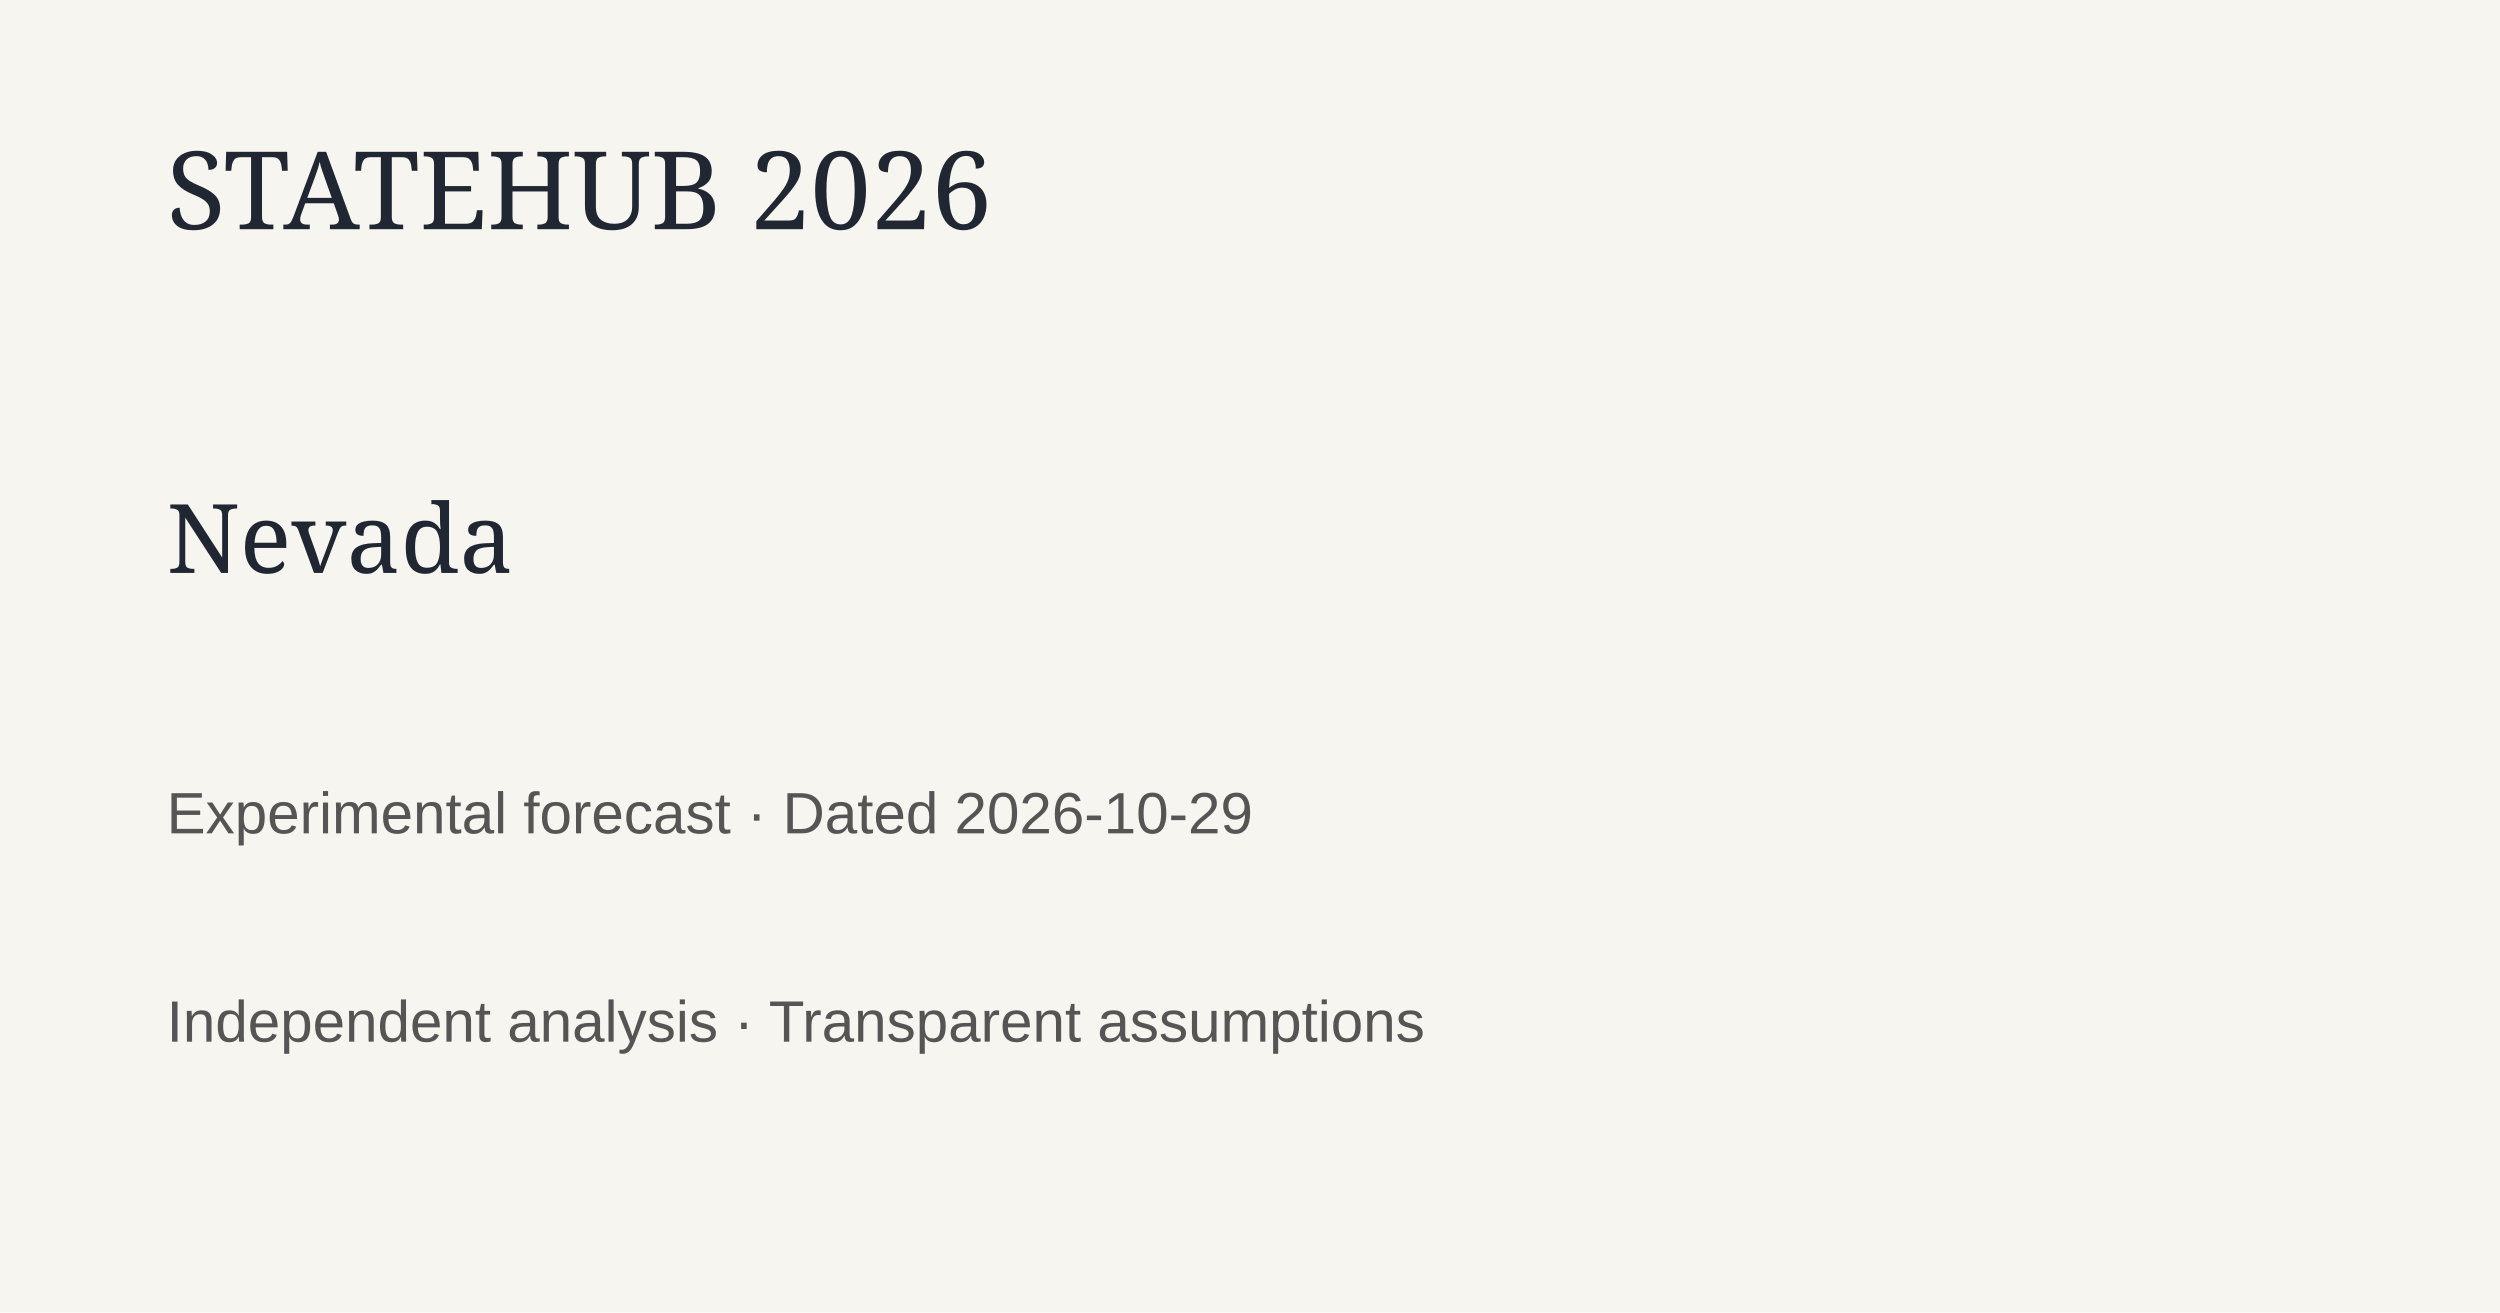
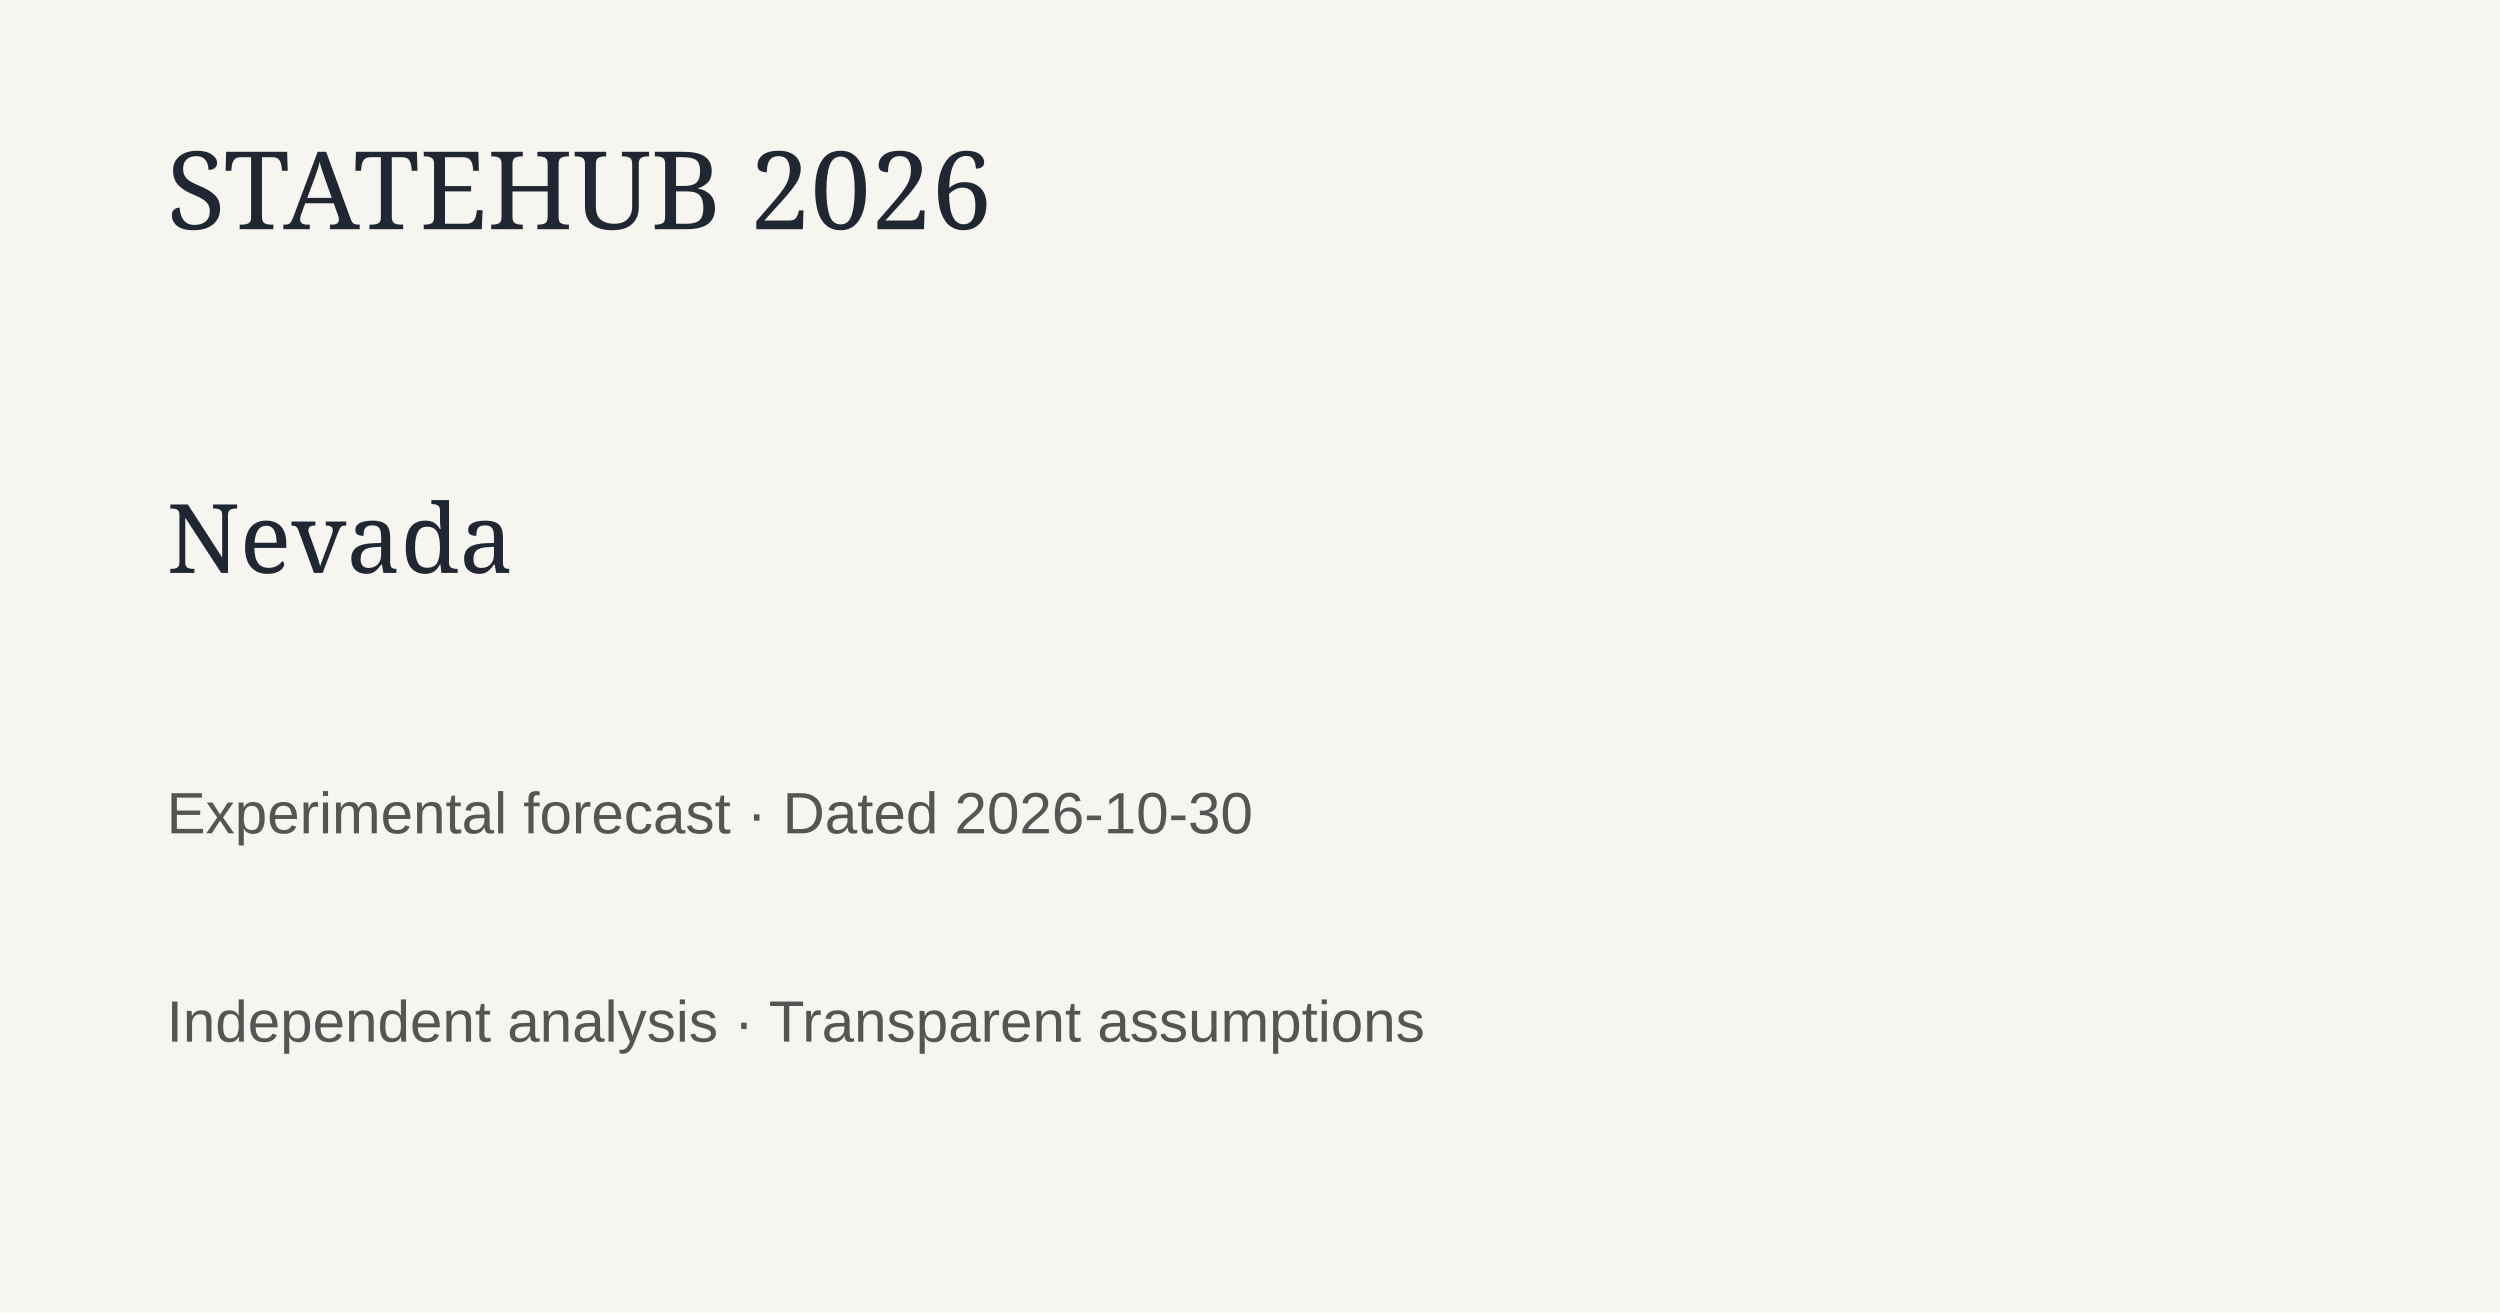
<svg xmlns="http://www.w3.org/2000/svg" width="1200" height="630">
  <rect width="1200" height="630" fill="#f7f5ef" />
  <text x="80" y="110" font-family="Georgia" font-size="52" fill="#202733">STATEHUB 2026</text>
  <text x="80" y="275" font-family="Georgia" font-size="46" fill="#202733">Nevada</text>
-   <text x="80" y="400" font-family="Arial" font-size="28" fill="#555">Experimental forecast · Dated 2026-10-29</text>
+   <text x="80" y="400" font-family="Arial" font-size="28" fill="#555">Experimental forecast · Dated 2026-10-30</text>
  <text x="80" y="500" font-family="Arial" font-size="28" fill="#555">Independent analysis · Transparent assumptions</text>
</svg>
